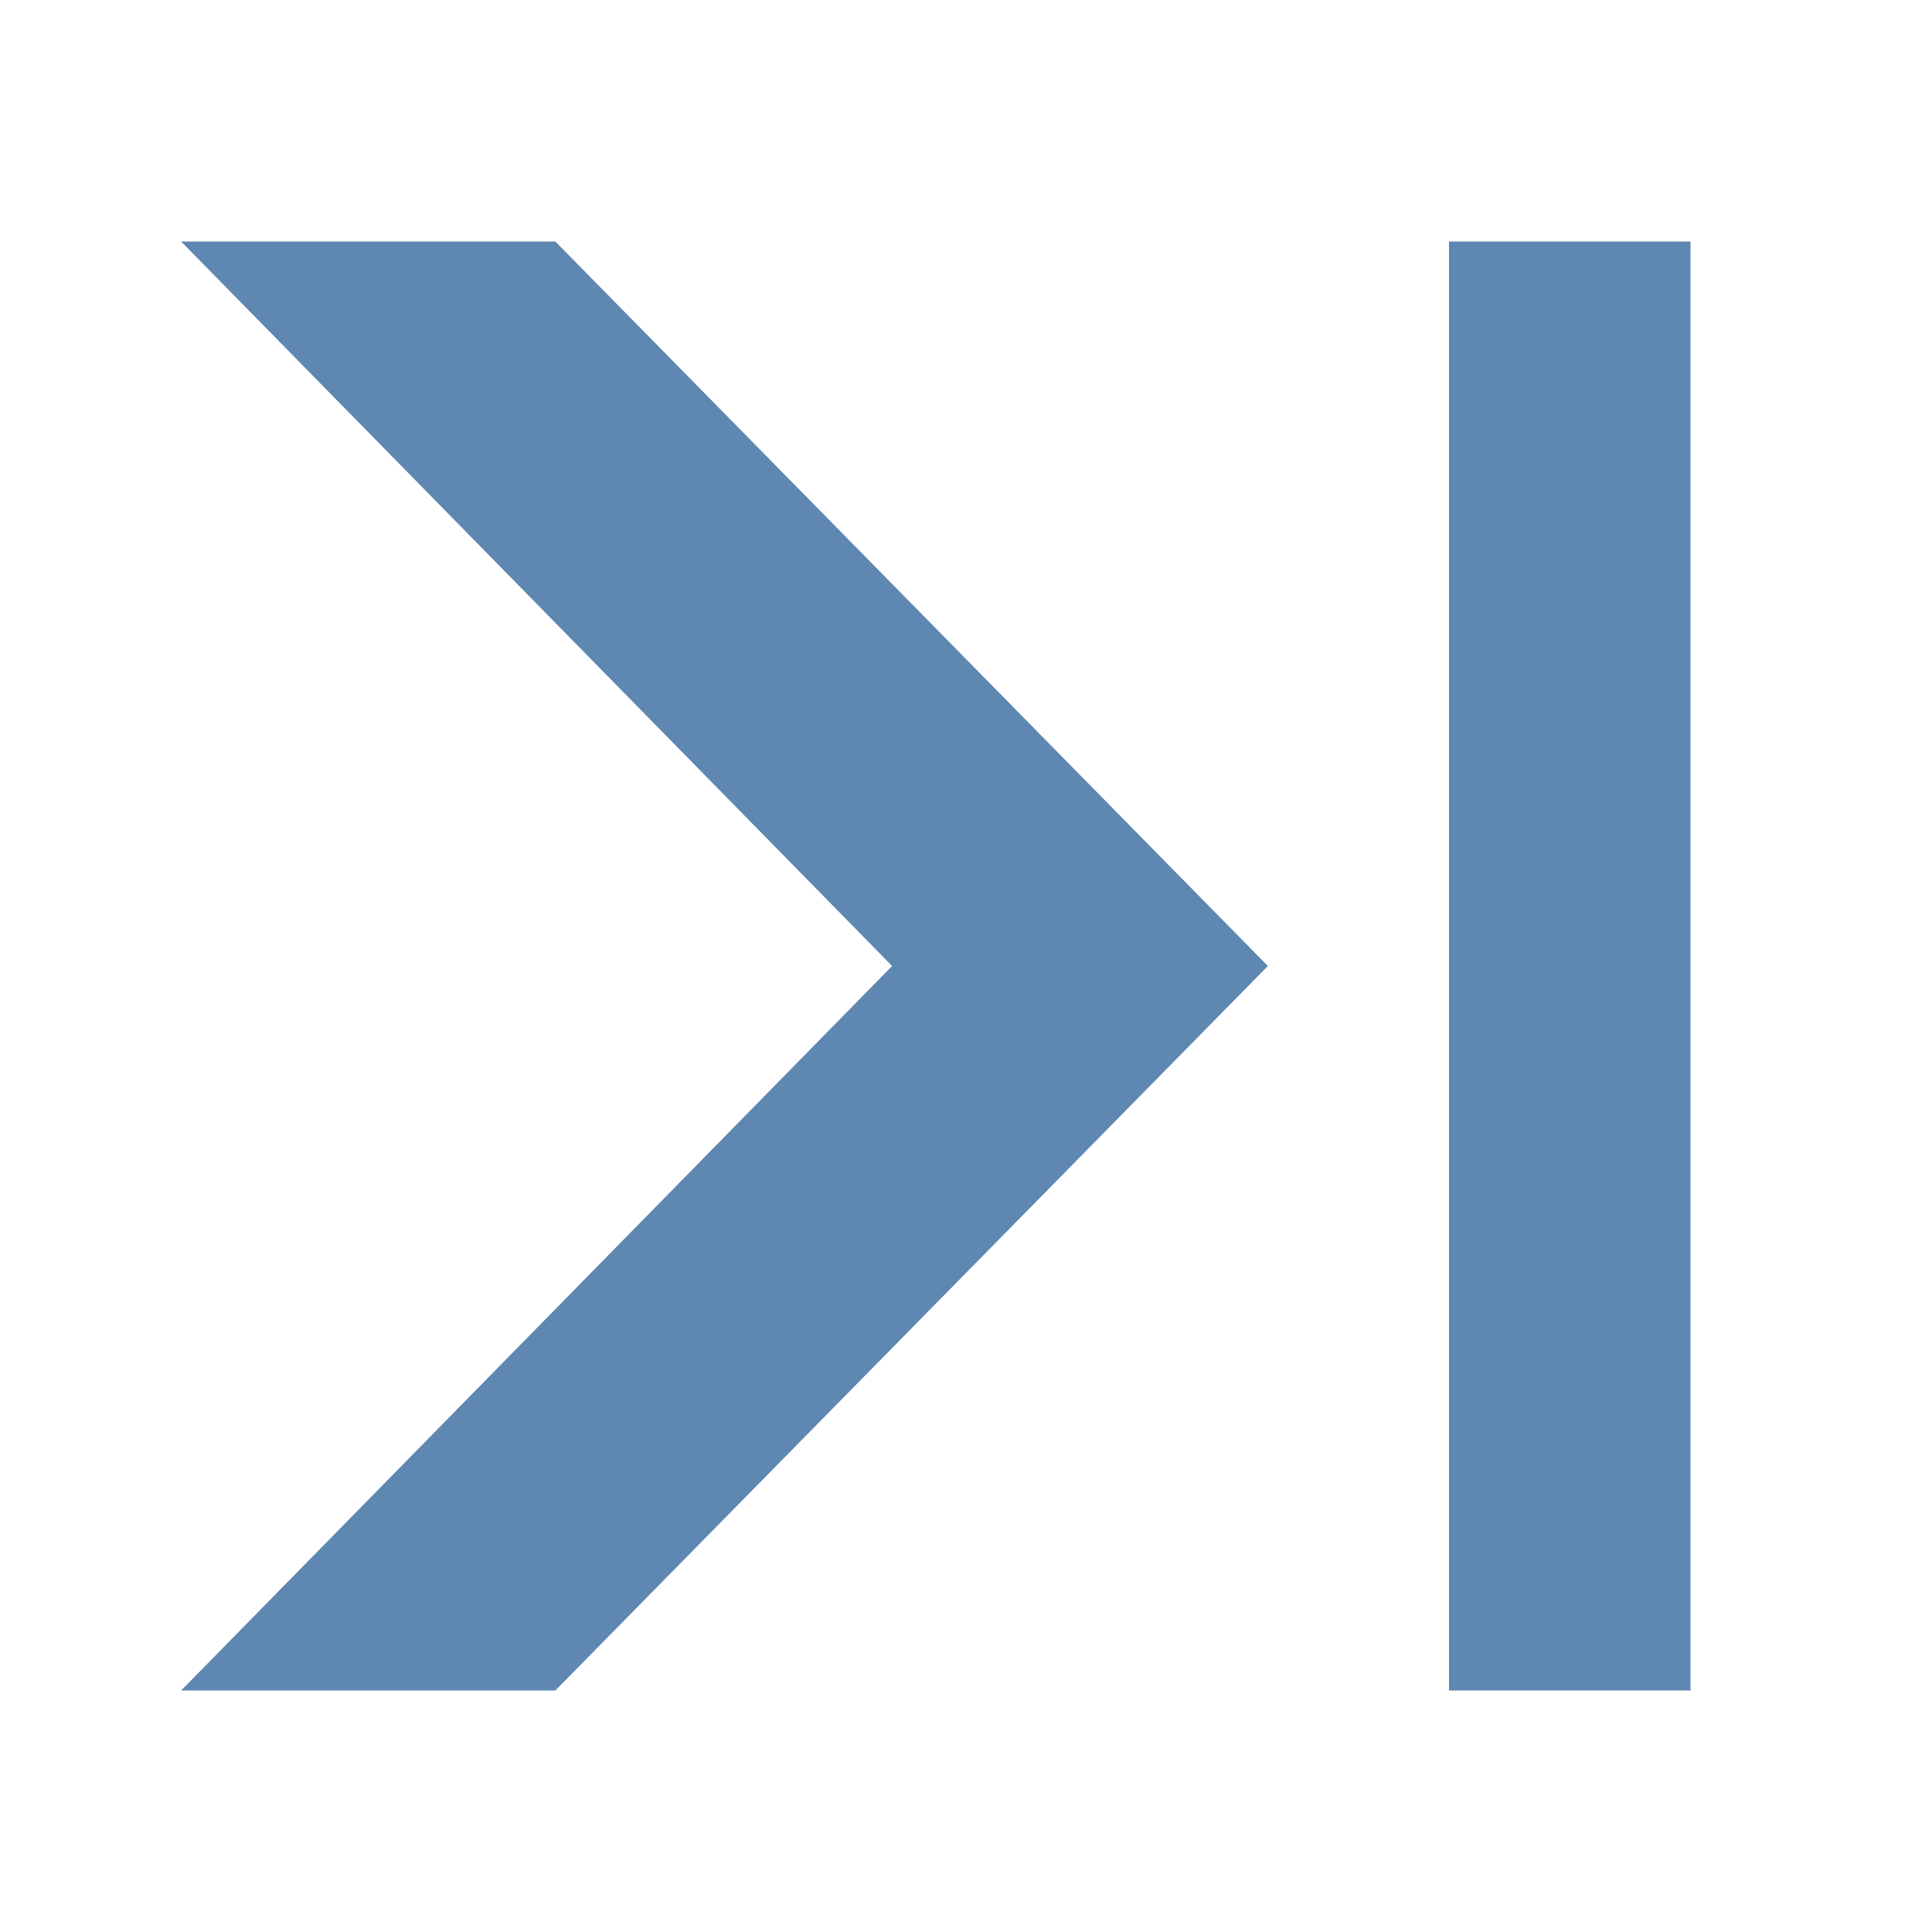
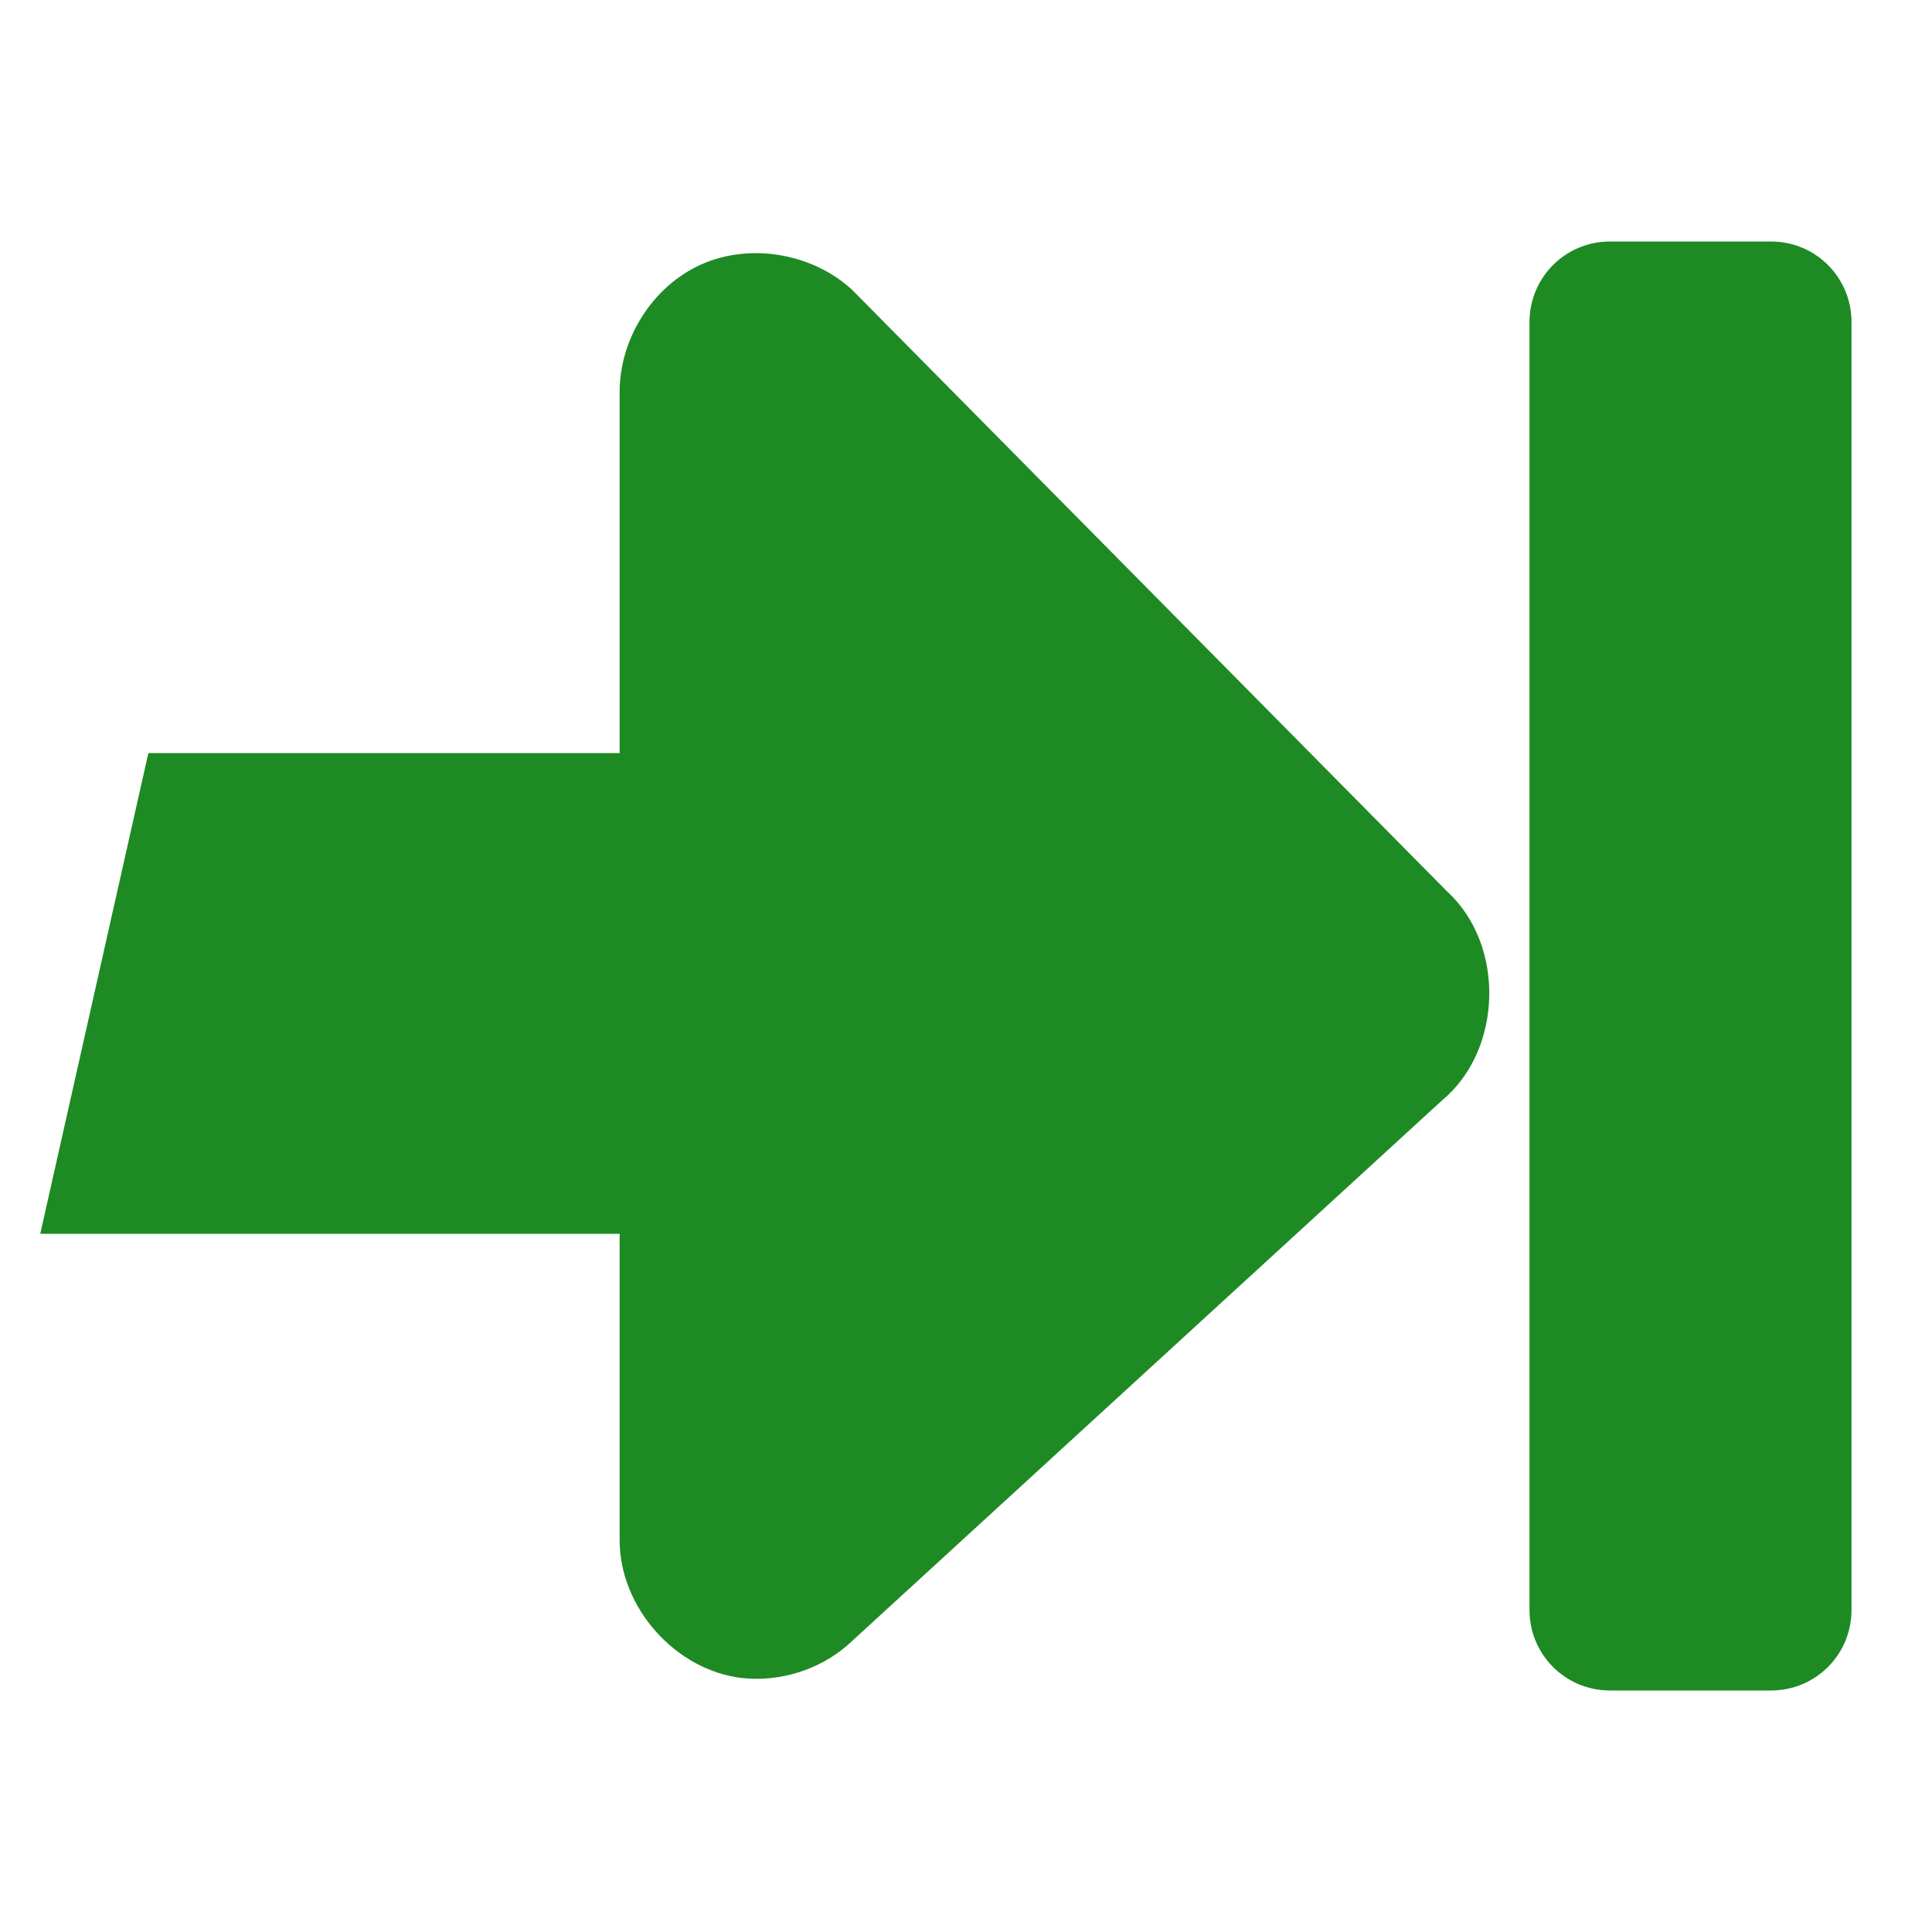
- <svg xmlns="http://www.w3.org/2000/svg" version="1.1" viewBox="0 0 16 16">
-   <g style="fill:#5e87b2;stroke:none">
-     <path style="color-interpolation-filters:linearRGB;stroke-width:1.139" id="path829" d="m 4.599,2 h -3.099 l 5.888,6 -5.888,6 h 3.099 l 5.901,-6 Z " />
-     <rect width="2" x="12" y="2" height="12" style="fill-rule:evenodd;stroke-width:.947" id="rect837" />
+ <svg xmlns="http://www.w3.org/2000/svg" width="48" version="1.0" height="48">
+   <g style="fill:#1e8a24;stroke:none">
+     <path style="stroke-width:1.526" id="path3591" d="m 18.453,41.693 c -1.67,-0.187 -3.068,-1.76 -3.058,-3.441 v -7.599 h -14.395 l 2.686,-11.943 h 11.709 v -8.959 c -0.008,-1.332 0.82,-2.648 2.039,-3.186 1.219,-0.538 2.76,-0.267 3.738,0.637 l 14.786,14.951 c 1.442,1.323 1.378,3.932 -0.127,5.182 l -14.786,13.55 c -0.707,0.604 -1.666,0.903 -2.591,0.807 z " />
+     <path style="fill-rule:evenodd;stroke-linejoin:round;stroke-linecap:round;stroke-width:2.391" id="rect812" d="m 40,6 h 4 c 1.108,0 2,0.892 2,2 v 32 c 0,1.108 -0.892,2 -2,2 h -4 c -1.108,0 -2,-0.892 -2,-2 V 8 c 0,-1.108 0.892,-2 2,-2 z" />
  </g>
</svg>
